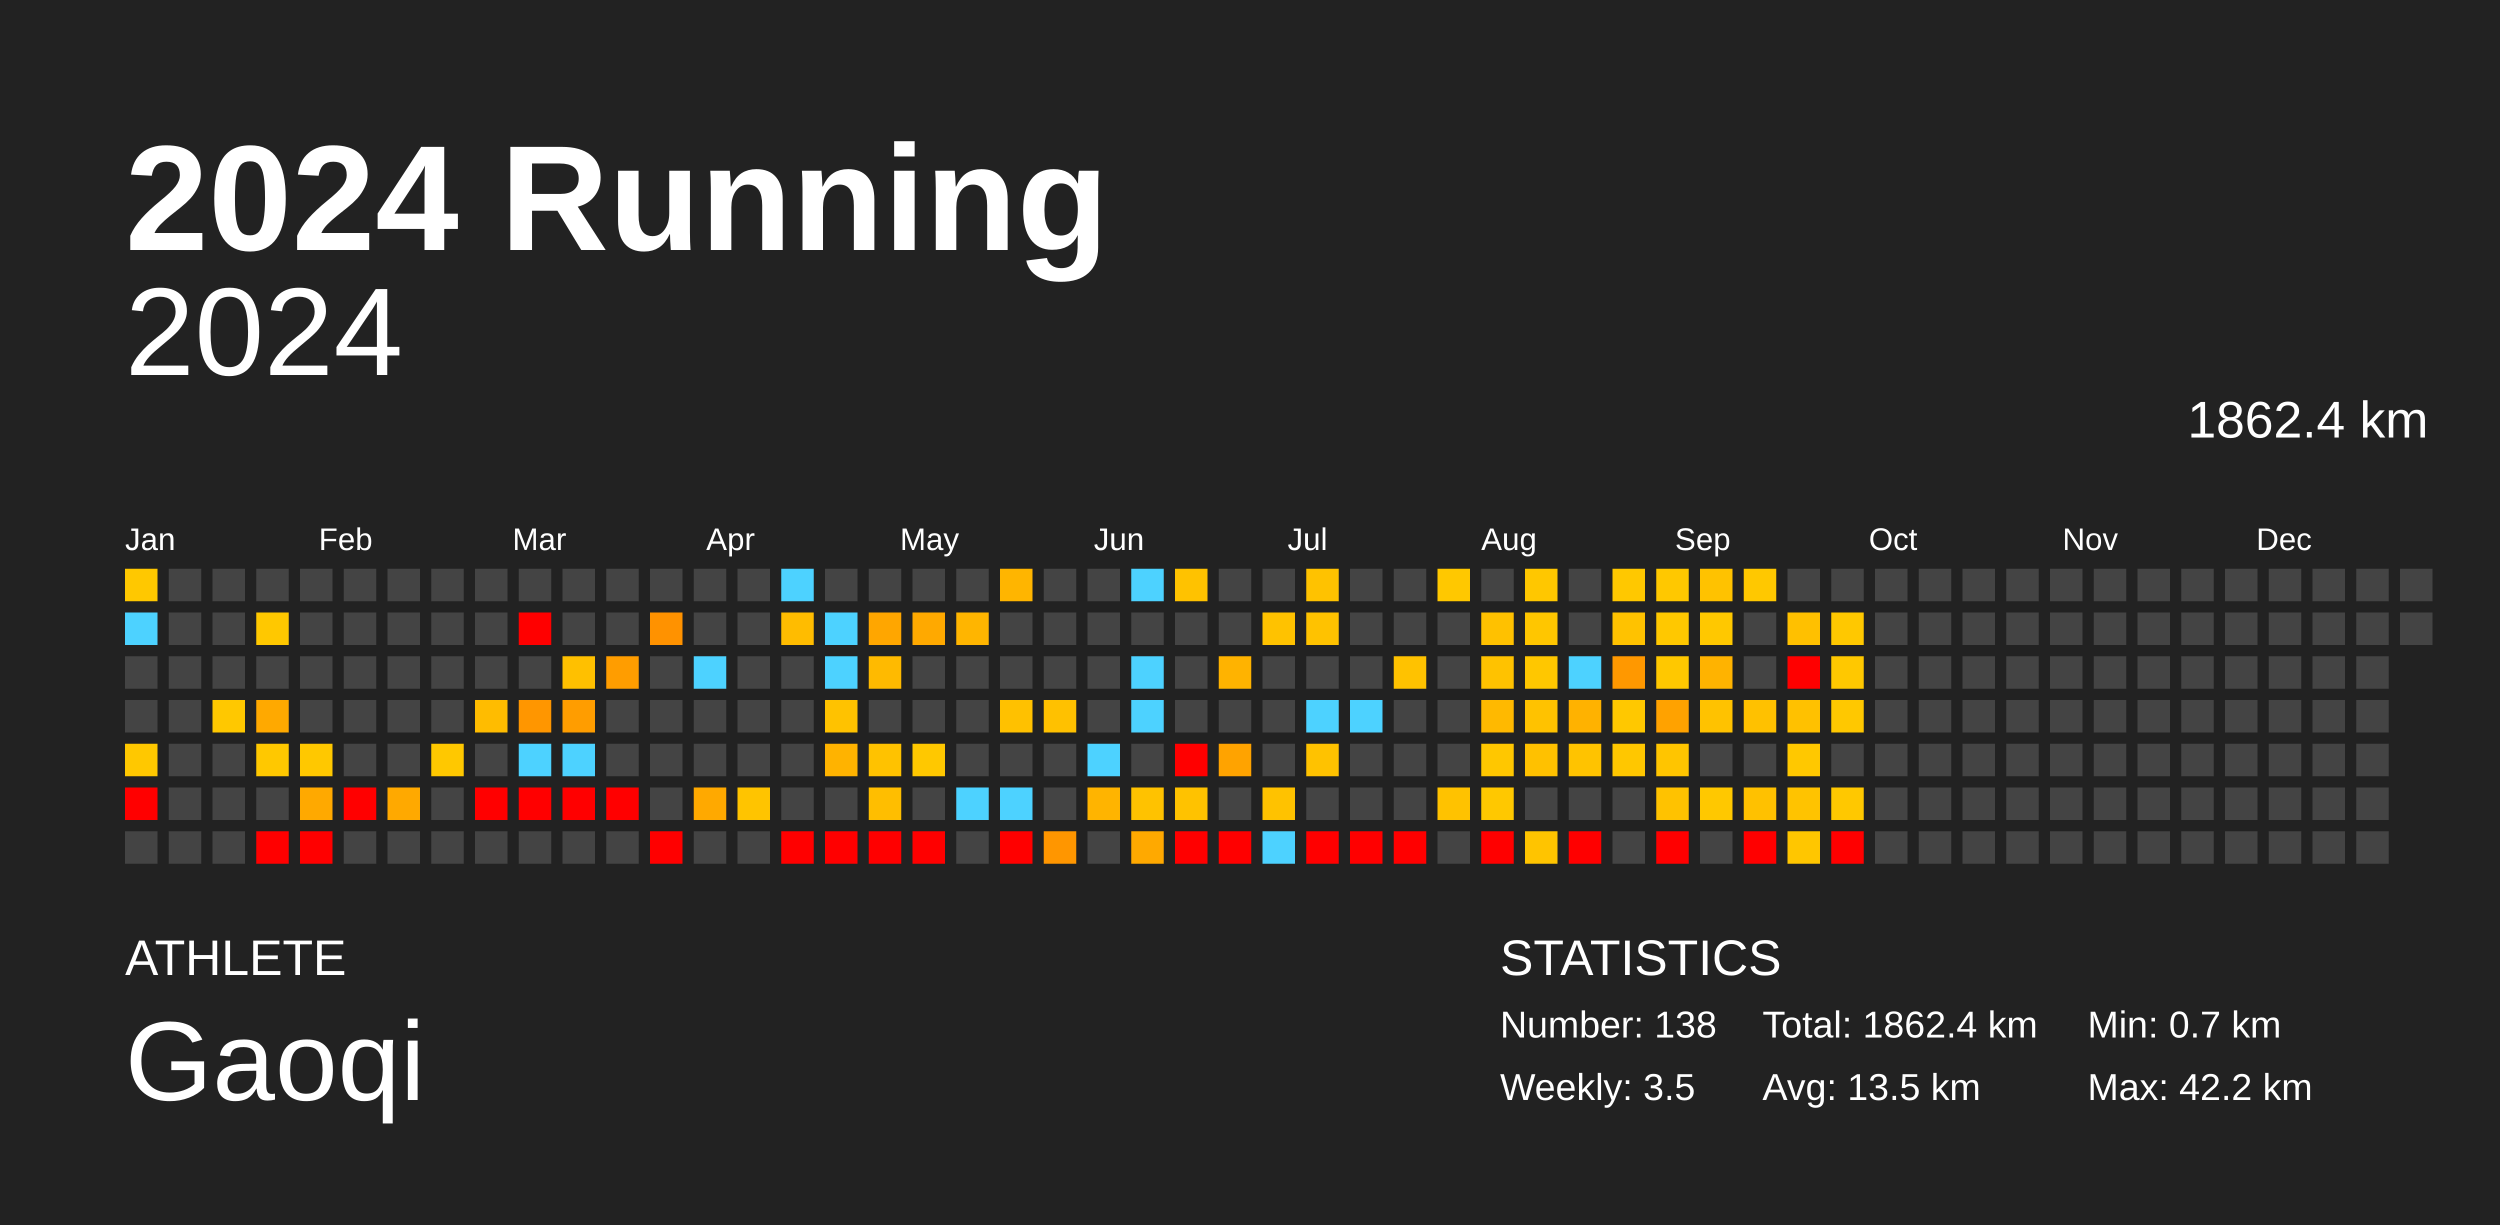
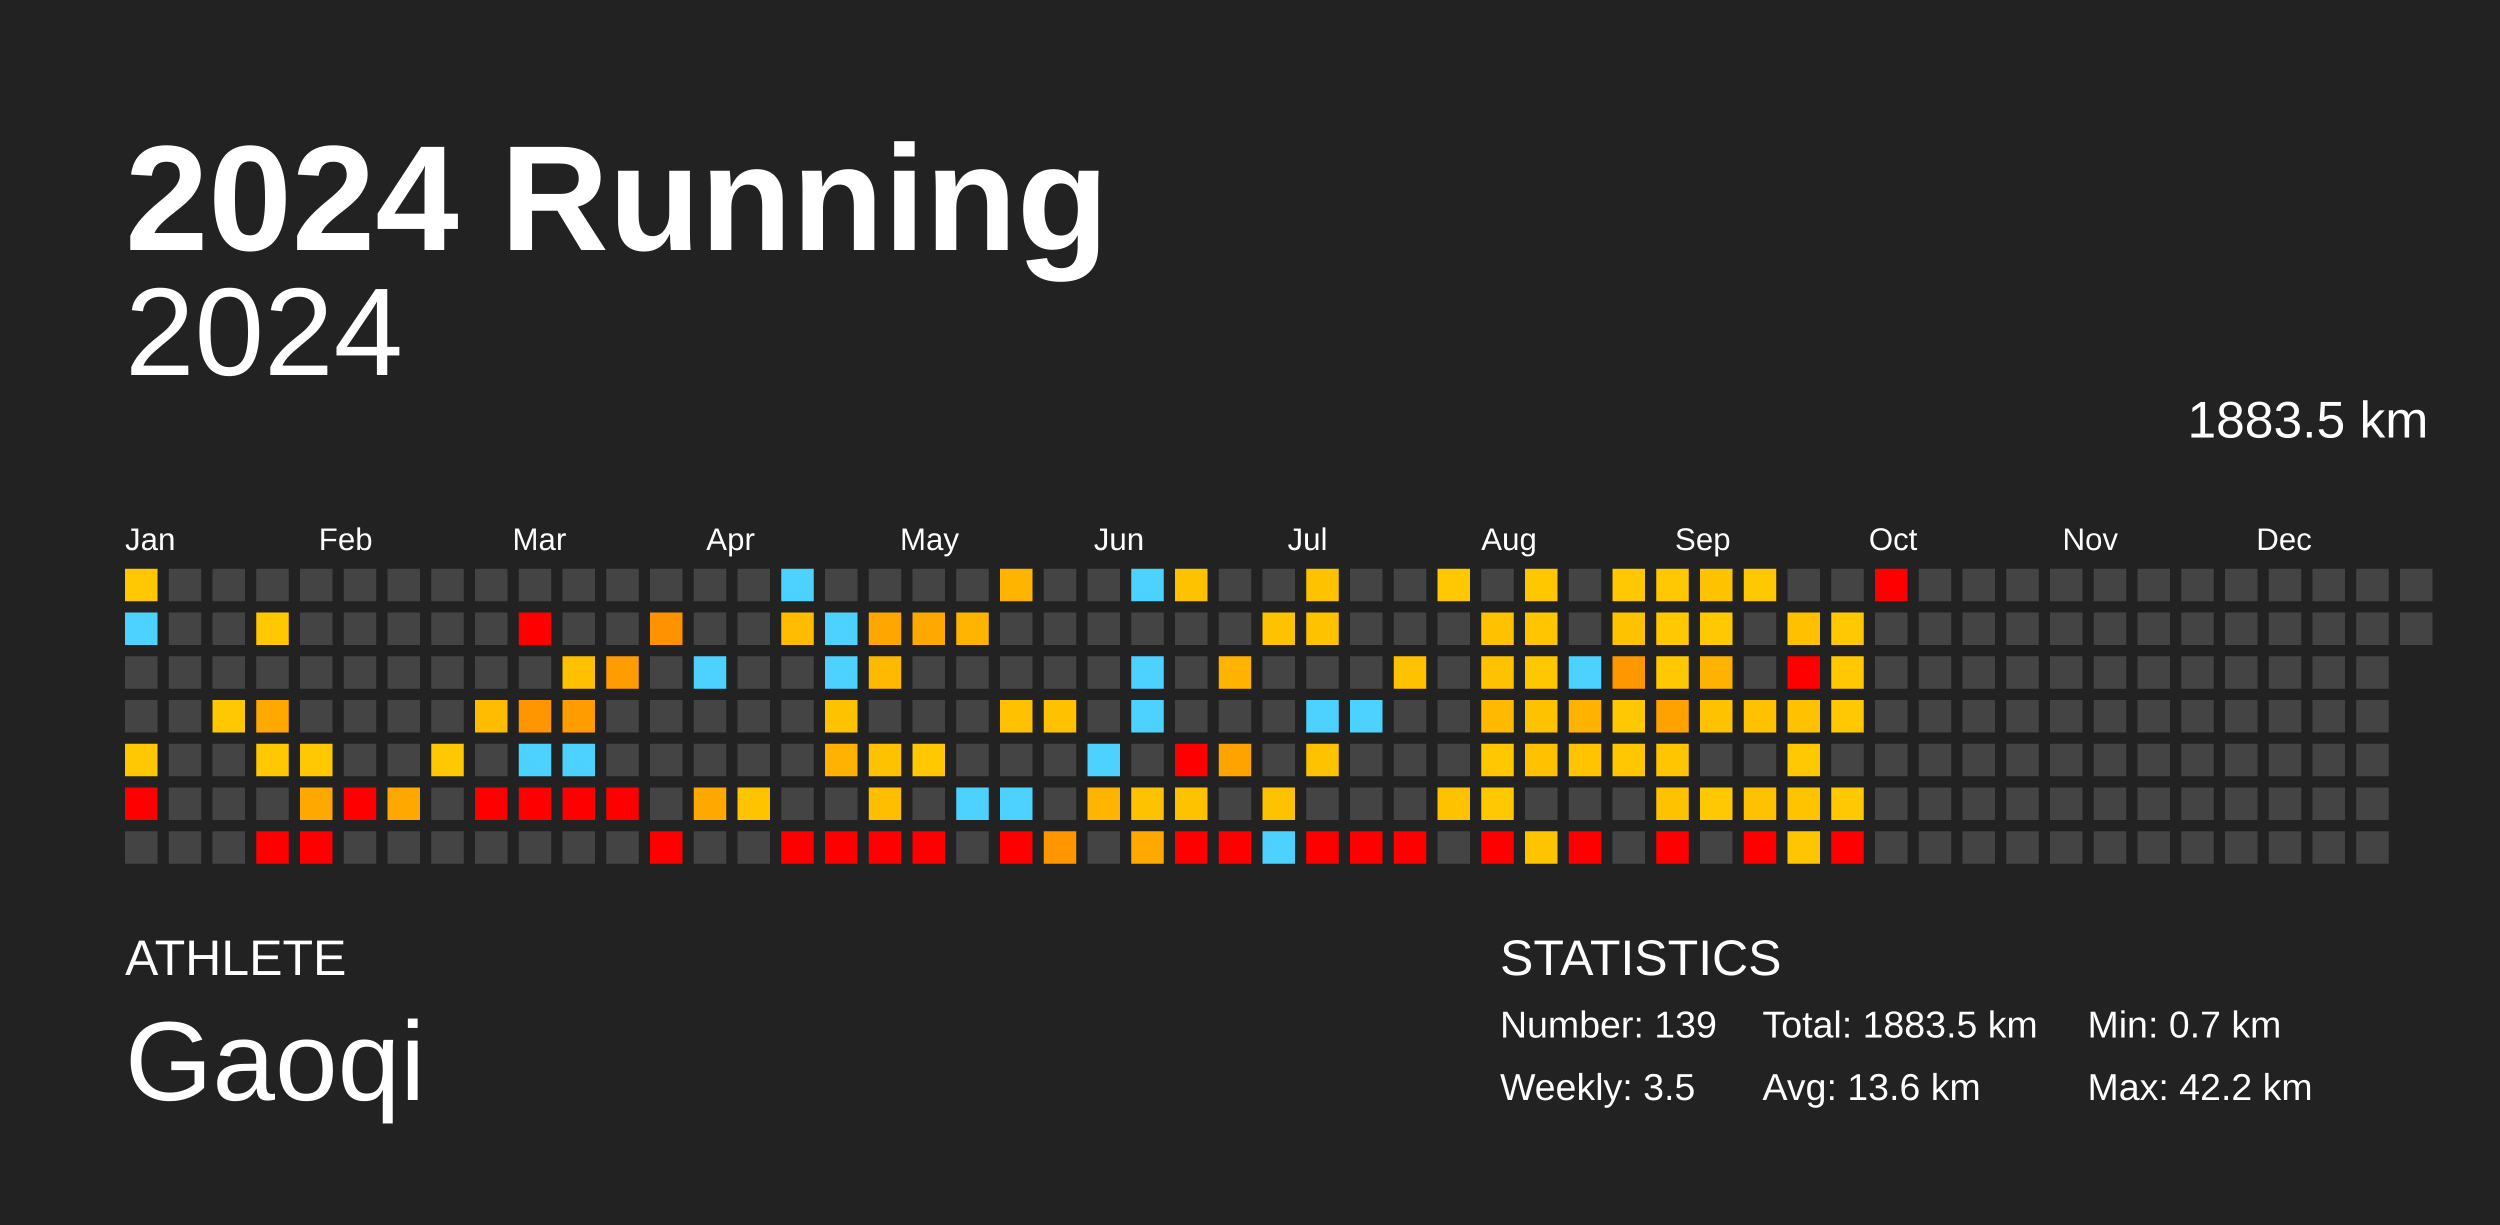
<svg xmlns="http://www.w3.org/2000/svg" baseProfile="full" height="98mm" version="1.1" viewBox="0,0,200,98" width="200mm">
  <defs />
  <rect fill="#222222" height="98" width="200" x="0" y="0" />
  <text fill="#FFFFFF" style="font-size:12px; font-family:Arial; font-weight:bold;" x="10" y="20">2024 Running</text>
  <text fill="#FFFFFF" style="font-size:4px; font-family:Arial" x="10" y="78">ATHLETE</text>
  <text fill="#FFFFFF" style="font-size:9px; font-family:Arial" x="10" y="88">Gaoqi</text>
  <text fill="#FFFFFF" style="font-size:4px; font-family:Arial" x="120" y="78">STATISTICS</text>
-   <text fill="#FFFFFF" style="font-size:3px; font-family:Arial" x="120" y="83">Number: 138</text>
+   <text fill="#FFFFFF" style="font-size:3px; font-family:Arial" x="120" y="83">Number: 139</text>
  <text fill="#FFFFFF" style="font-size:3px; font-family:Arial" x="120" y="88">Weekly: 3.5</text>
-   <text fill="#FFFFFF" style="font-size:3px; font-family:Arial" x="141" y="83">Total: 1862.4 km</text>
-   <text fill="#FFFFFF" style="font-size:3px; font-family:Arial" x="141" y="88">Avg: 13.5 km</text>
+   <text fill="#FFFFFF" style="font-size:3px; font-family:Arial" x="141" y="83">Total: 1883.5 km</text>
+   <text fill="#FFFFFF" style="font-size:3px; font-family:Arial" x="141" y="88">Avg: 13.6 km</text>
  <text fill="#FFFFFF" style="font-size:3px; font-family:Arial" x="167" y="83">Min: 0.7 km</text>
  <text fill="#FFFFFF" style="font-size:3px; font-family:Arial" x="167" y="88">Max: 42.2 km</text>
  <text alignment-baseline="hanging" fill="#FFFFFF" style="font-size:10.0px; font-family:Arial;" x="10" y="30">2024</text>
-   <text alignment-baseline="hanging" fill="#FFFFFF" style="font-size:4.125px; font-family:Arial;" x="175" y="35">1862.4 km</text>
+   <text alignment-baseline="hanging" fill="#FFFFFF" style="font-size:4.125px; font-family:Arial;" x="175" y="35">1883.5 km</text>
  <text fill="#FFFFFF" style="font-size:2.5px; font-family:Arial" x="10.0" y="44">Jan</text>
  <text fill="#FFFFFF" style="font-size:2.5px; font-family:Arial" x="25.5" y="44">Feb</text>
  <text fill="#FFFFFF" style="font-size:2.5px; font-family:Arial" x="41.0" y="44">Mar</text>
  <text fill="#FFFFFF" style="font-size:2.5px; font-family:Arial" x="56.5" y="44">Apr</text>
  <text fill="#FFFFFF" style="font-size:2.5px; font-family:Arial" x="72.0" y="44">May</text>
  <text fill="#FFFFFF" style="font-size:2.5px; font-family:Arial" x="87.5" y="44">Jun</text>
  <text fill="#FFFFFF" style="font-size:2.5px; font-family:Arial" x="103.0" y="44">Jul</text>
  <text fill="#FFFFFF" style="font-size:2.5px; font-family:Arial" x="118.5" y="44">Aug</text>
  <text fill="#FFFFFF" style="font-size:2.5px; font-family:Arial" x="134.0" y="44">Sep</text>
  <text fill="#FFFFFF" style="font-size:2.5px; font-family:Arial" x="149.5" y="44">Oct</text>
  <text fill="#FFFFFF" style="font-size:2.5px; font-family:Arial" x="165.0" y="44">Nov</text>
  <text fill="#FFFFFF" style="font-size:2.5px; font-family:Arial" x="180.5" y="44">Dec</text>
  <rect fill="#ffc800" height="2.6" width="2.6" x="10.0" y="45.5" />
  <rect fill="#4dd2ff" height="2.6" width="2.6" x="10.0" y="49.0" />
  <rect fill="#444444" height="2.6" width="2.6" x="10.0" y="52.5" />
  <rect fill="#444444" height="2.6" width="2.6" x="10.0" y="56.0" />
  <rect fill="#ffc800" height="2.6" width="2.6" x="10.0" y="59.5" />
  <rect fill="red" height="2.6" width="2.6" x="10.0" y="63.0" />
  <rect fill="#444444" height="2.6" width="2.6" x="10.0" y="66.5" />
  <rect fill="#444444" height="2.6" width="2.6" x="13.5" y="45.5" />
  <rect fill="#444444" height="2.6" width="2.6" x="13.5" y="49.0" />
  <rect fill="#444444" height="2.6" width="2.6" x="13.5" y="52.5" />
  <rect fill="#444444" height="2.6" width="2.6" x="13.5" y="56.0" />
  <rect fill="#444444" height="2.6" width="2.6" x="13.5" y="59.5" />
  <rect fill="#444444" height="2.6" width="2.6" x="13.5" y="63.0" />
  <rect fill="#444444" height="2.6" width="2.6" x="13.5" y="66.5" />
  <rect fill="#444444" height="2.6" width="2.6" x="17.0" y="45.5" />
  <rect fill="#444444" height="2.6" width="2.6" x="17.0" y="49.0" />
  <rect fill="#444444" height="2.6" width="2.6" x="17.0" y="52.5" />
  <rect fill="#ffc800" height="2.6" width="2.6" x="17.0" y="56.0" />
  <rect fill="#444444" height="2.6" width="2.6" x="17.0" y="59.5" />
  <rect fill="#444444" height="2.6" width="2.6" x="17.0" y="63.0" />
  <rect fill="#444444" height="2.6" width="2.6" x="17.0" y="66.5" />
  <rect fill="#444444" height="2.6" width="2.6" x="20.5" y="45.5" />
  <rect fill="#ffc800" height="2.6" width="2.6" x="20.5" y="49.0" />
  <rect fill="#444444" height="2.6" width="2.6" x="20.5" y="52.5" />
  <rect fill="#ffa900" height="2.6" width="2.6" x="20.5" y="56.0" />
  <rect fill="#ffc800" height="2.6" width="2.6" x="20.5" y="59.5" />
  <rect fill="#444444" height="2.6" width="2.6" x="20.5" y="63.0" />
  <rect fill="red" height="2.6" width="2.6" x="20.5" y="66.5" />
  <rect fill="#444444" height="2.6" width="2.6" x="24.0" y="45.5" />
  <rect fill="#444444" height="2.6" width="2.6" x="24.0" y="49.0" />
  <rect fill="#444444" height="2.6" width="2.6" x="24.0" y="52.5" />
  <rect fill="#444444" height="2.6" width="2.6" x="24.0" y="56.0" />
  <rect fill="#ffc800" height="2.6" width="2.6" x="24.0" y="59.5" />
  <rect fill="#ffa900" height="2.6" width="2.6" x="24.0" y="63.0" />
  <rect fill="red" height="2.6" width="2.6" x="24.0" y="66.5" />
  <rect fill="#444444" height="2.6" width="2.6" x="27.5" y="45.5" />
  <rect fill="#444444" height="2.6" width="2.6" x="27.5" y="49.0" />
  <rect fill="#444444" height="2.6" width="2.6" x="27.5" y="52.5" />
  <rect fill="#444444" height="2.6" width="2.6" x="27.5" y="56.0" />
  <rect fill="#444444" height="2.6" width="2.6" x="27.5" y="59.5" />
  <rect fill="red" height="2.6" width="2.6" x="27.5" y="63.0" />
  <rect fill="#444444" height="2.6" width="2.6" x="27.5" y="66.5" />
  <rect fill="#444444" height="2.6" width="2.6" x="31.0" y="45.5" />
  <rect fill="#444444" height="2.6" width="2.6" x="31.0" y="49.0" />
  <rect fill="#444444" height="2.6" width="2.6" x="31.0" y="52.5" />
  <rect fill="#444444" height="2.6" width="2.6" x="31.0" y="56.0" />
  <rect fill="#444444" height="2.6" width="2.6" x="31.0" y="59.5" />
  <rect fill="#ffa900" height="2.6" width="2.6" x="31.0" y="63.0" />
  <rect fill="#444444" height="2.6" width="2.6" x="31.0" y="66.5" />
  <rect fill="#444444" height="2.6" width="2.6" x="34.5" y="45.5" />
  <rect fill="#444444" height="2.6" width="2.6" x="34.5" y="49.0" />
  <rect fill="#444444" height="2.6" width="2.6" x="34.5" y="52.5" />
  <rect fill="#444444" height="2.6" width="2.6" x="34.5" y="56.0" />
  <rect fill="#ffc800" height="2.6" width="2.6" x="34.5" y="59.5" />
  <rect fill="#444444" height="2.6" width="2.6" x="34.5" y="63.0" />
  <rect fill="#444444" height="2.6" width="2.6" x="34.5" y="66.5" />
  <rect fill="#444444" height="2.6" width="2.6" x="38.0" y="45.5" />
  <rect fill="#444444" height="2.6" width="2.6" x="38.0" y="49.0" />
  <rect fill="#444444" height="2.6" width="2.6" x="38.0" y="52.5" />
  <rect fill="#ffbc00" height="2.6" width="2.6" x="38.0" y="56.0" />
  <rect fill="#444444" height="2.6" width="2.6" x="38.0" y="59.5" />
  <rect fill="red" height="2.6" width="2.6" x="38.0" y="63.0" />
  <rect fill="#444444" height="2.6" width="2.6" x="38.0" y="66.5" />
  <rect fill="#444444" height="2.6" width="2.6" x="41.5" y="45.5" />
  <rect fill="red" height="2.6" width="2.6" x="41.5" y="49.0" />
  <rect fill="#444444" height="2.6" width="2.6" x="41.5" y="52.5" />
  <rect fill="#ff9600" height="2.6" width="2.6" x="41.5" y="56.0" />
  <rect fill="#4dd2ff" height="2.6" width="2.6" x="41.5" y="59.5" />
  <rect fill="red" height="2.6" width="2.6" x="41.5" y="63.0" />
  <rect fill="#444444" height="2.6" width="2.6" x="41.5" y="66.5" />
  <rect fill="#444444" height="2.6" width="2.6" x="45.0" y="45.5" />
  <rect fill="#444444" height="2.6" width="2.6" x="45.0" y="49.0" />
  <rect fill="#ffc000" height="2.6" width="2.6" x="45.0" y="52.5" />
  <rect fill="#ff9d00" height="2.6" width="2.6" x="45.0" y="56.0" />
  <rect fill="#4dd2ff" height="2.6" width="2.6" x="45.0" y="59.5" />
  <rect fill="red" height="2.6" width="2.6" x="45.0" y="63.0" />
  <rect fill="#444444" height="2.6" width="2.6" x="45.0" y="66.5" />
  <rect fill="#444444" height="2.6" width="2.6" x="48.5" y="45.5" />
  <rect fill="#444444" height="2.6" width="2.6" x="48.5" y="49.0" />
  <rect fill="#ff9d00" height="2.6" width="2.6" x="48.5" y="52.5" />
  <rect fill="#444444" height="2.6" width="2.6" x="48.5" y="56.0" />
  <rect fill="#444444" height="2.6" width="2.6" x="48.5" y="59.5" />
  <rect fill="red" height="2.6" width="2.6" x="48.5" y="63.0" />
  <rect fill="#444444" height="2.6" width="2.6" x="48.5" y="66.5" />
  <rect fill="#444444" height="2.6" width="2.6" x="52.0" y="45.5" />
  <rect fill="#ff9200" height="2.6" width="2.6" x="52.0" y="49.0" />
  <rect fill="#444444" height="2.6" width="2.6" x="52.0" y="52.5" />
  <rect fill="#444444" height="2.6" width="2.6" x="52.0" y="56.0" />
  <rect fill="#444444" height="2.6" width="2.6" x="52.0" y="59.5" />
  <rect fill="#444444" height="2.6" width="2.6" x="52.0" y="63.0" />
  <rect fill="red" height="2.6" width="2.6" x="52.0" y="66.5" />
  <rect fill="#444444" height="2.6" width="2.6" x="55.5" y="45.5" />
  <rect fill="#444444" height="2.6" width="2.6" x="55.5" y="49.0" />
  <rect fill="#4dd2ff" height="2.6" width="2.6" x="55.5" y="52.5" />
  <rect fill="#444444" height="2.6" width="2.6" x="55.5" y="56.0" />
  <rect fill="#444444" height="2.6" width="2.6" x="55.5" y="59.5" />
  <rect fill="#ffa900" height="2.6" width="2.6" x="55.5" y="63.0" />
  <rect fill="#444444" height="2.6" width="2.6" x="55.5" y="66.5" />
  <rect fill="#444444" height="2.6" width="2.6" x="59.0" y="45.5" />
  <rect fill="#444444" height="2.6" width="2.6" x="59.0" y="49.0" />
  <rect fill="#444444" height="2.6" width="2.6" x="59.0" y="52.5" />
  <rect fill="#444444" height="2.6" width="2.6" x="59.0" y="56.0" />
  <rect fill="#444444" height="2.6" width="2.6" x="59.0" y="59.5" />
  <rect fill="#ffc400" height="2.6" width="2.6" x="59.0" y="63.0" />
  <rect fill="#444444" height="2.6" width="2.6" x="59.0" y="66.5" />
  <rect fill="#4dd2ff" height="2.6" width="2.6" x="62.5" y="45.5" />
  <rect fill="#ffbc00" height="2.6" width="2.6" x="62.5" y="49.0" />
  <rect fill="#444444" height="2.6" width="2.6" x="62.5" y="52.5" />
  <rect fill="#444444" height="2.6" width="2.6" x="62.5" y="56.0" />
  <rect fill="#444444" height="2.6" width="2.6" x="62.5" y="59.5" />
  <rect fill="#444444" height="2.6" width="2.6" x="62.5" y="63.0" />
  <rect fill="red" height="2.6" width="2.6" x="62.5" y="66.5" />
  <rect fill="#444444" height="2.6" width="2.6" x="66.0" y="45.5" />
  <rect fill="#4dd2ff" height="2.6" width="2.6" x="66.0" y="49.0" />
  <rect fill="#4dd2ff" height="2.6" width="2.6" x="66.0" y="52.5" />
  <rect fill="#ffc200" height="2.6" width="2.6" x="66.0" y="56.0" />
  <rect fill="#ffb300" height="2.6" width="2.6" x="66.0" y="59.5" />
  <rect fill="#444444" height="2.6" width="2.6" x="66.0" y="63.0" />
  <rect fill="red" height="2.6" width="2.6" x="66.0" y="66.5" />
  <rect fill="#444444" height="2.6" width="2.6" x="69.5" y="45.5" />
  <rect fill="#ffa600" height="2.6" width="2.6" x="69.5" y="49.0" />
  <rect fill="#ffba00" height="2.6" width="2.6" x="69.5" y="52.5" />
  <rect fill="#444444" height="2.6" width="2.6" x="69.5" y="56.0" />
  <rect fill="#ffc200" height="2.6" width="2.6" x="69.5" y="59.5" />
  <rect fill="#ffbe00" height="2.6" width="2.6" x="69.5" y="63.0" />
  <rect fill="red" height="2.6" width="2.6" x="69.5" y="66.5" />
  <rect fill="#444444" height="2.6" width="2.6" x="73.0" y="45.5" />
  <rect fill="#ffa900" height="2.6" width="2.6" x="73.0" y="49.0" />
  <rect fill="#444444" height="2.6" width="2.6" x="73.0" y="52.5" />
  <rect fill="#444444" height="2.6" width="2.6" x="73.0" y="56.0" />
  <rect fill="#ffc800" height="2.6" width="2.6" x="73.0" y="59.5" />
  <rect fill="#444444" height="2.6" width="2.6" x="73.0" y="63.0" />
  <rect fill="red" height="2.6" width="2.6" x="73.0" y="66.5" />
  <rect fill="#444444" height="2.6" width="2.6" x="76.5" y="45.5" />
  <rect fill="#ffb500" height="2.6" width="2.6" x="76.5" y="49.0" />
  <rect fill="#444444" height="2.6" width="2.6" x="76.5" y="52.5" />
  <rect fill="#444444" height="2.6" width="2.6" x="76.5" y="56.0" />
  <rect fill="#444444" height="2.6" width="2.6" x="76.5" y="59.5" />
  <rect fill="#4dd2ff" height="2.6" width="2.6" x="76.5" y="63.0" />
  <rect fill="#444444" height="2.6" width="2.6" x="76.5" y="66.5" />
  <rect fill="#ffb500" height="2.6" width="2.6" x="80.0" y="45.5" />
  <rect fill="#444444" height="2.6" width="2.6" x="80.0" y="49.0" />
  <rect fill="#444444" height="2.6" width="2.6" x="80.0" y="52.5" />
  <rect fill="#ffc100" height="2.6" width="2.6" x="80.0" y="56.0" />
  <rect fill="#444444" height="2.6" width="2.6" x="80.0" y="59.5" />
  <rect fill="#4dd2ff" height="2.6" width="2.6" x="80.0" y="63.0" />
  <rect fill="red" height="2.6" width="2.6" x="80.0" y="66.5" />
  <rect fill="#444444" height="2.6" width="2.6" x="83.5" y="45.5" />
  <rect fill="#444444" height="2.6" width="2.6" x="83.5" y="49.0" />
  <rect fill="#444444" height="2.6" width="2.6" x="83.5" y="52.5" />
  <rect fill="#ffc100" height="2.6" width="2.6" x="83.5" y="56.0" />
  <rect fill="#444444" height="2.6" width="2.6" x="83.5" y="59.5" />
  <rect fill="#444444" height="2.6" width="2.6" x="83.5" y="63.0" />
  <rect fill="#ff9600" height="2.6" width="2.6" x="83.5" y="66.5" />
  <rect fill="#444444" height="2.6" width="2.6" x="87.0" y="45.5" />
  <rect fill="#444444" height="2.6" width="2.6" x="87.0" y="49.0" />
  <rect fill="#444444" height="2.6" width="2.6" x="87.0" y="52.5" />
  <rect fill="#444444" height="2.6" width="2.6" x="87.0" y="56.0" />
  <rect fill="#4dd2ff" height="2.6" width="2.6" x="87.0" y="59.5" />
  <rect fill="#ffb400" height="2.6" width="2.6" x="87.0" y="63.0" />
  <rect fill="#444444" height="2.6" width="2.6" x="87.0" y="66.5" />
  <rect fill="#4dd2ff" height="2.6" width="2.6" x="90.5" y="45.5" />
  <rect fill="#444444" height="2.6" width="2.6" x="90.5" y="49.0" />
  <rect fill="#4dd2ff" height="2.6" width="2.6" x="90.5" y="52.5" />
  <rect fill="#4dd2ff" height="2.6" width="2.6" x="90.5" y="56.0" />
  <rect fill="#444444" height="2.6" width="2.6" x="90.5" y="59.5" />
  <rect fill="#ffc200" height="2.6" width="2.6" x="90.5" y="63.0" />
  <rect fill="#ffa900" height="2.6" width="2.6" x="90.5" y="66.5" />
  <rect fill="#ffc200" height="2.6" width="2.6" x="94.0" y="45.5" />
  <rect fill="#444444" height="2.6" width="2.6" x="94.0" y="49.0" />
  <rect fill="#444444" height="2.6" width="2.6" x="94.0" y="52.5" />
  <rect fill="#444444" height="2.6" width="2.6" x="94.0" y="56.0" />
  <rect fill="red" height="2.6" width="2.6" x="94.0" y="59.5" />
  <rect fill="#ffc200" height="2.6" width="2.6" x="94.0" y="63.0" />
  <rect fill="red" height="2.6" width="2.6" x="94.0" y="66.5" />
  <rect fill="#444444" height="2.6" width="2.6" x="97.5" y="45.5" />
  <rect fill="#444444" height="2.6" width="2.6" x="97.5" y="49.0" />
  <rect fill="#ffb300" height="2.6" width="2.6" x="97.5" y="52.5" />
  <rect fill="#444444" height="2.6" width="2.6" x="97.5" y="56.0" />
  <rect fill="#ffa300" height="2.6" width="2.6" x="97.5" y="59.5" />
  <rect fill="#444444" height="2.6" width="2.6" x="97.5" y="63.0" />
  <rect fill="red" height="2.6" width="2.6" x="97.5" y="66.5" />
  <rect fill="#444444" height="2.6" width="2.6" x="101.0" y="45.5" />
  <rect fill="#ffc200" height="2.6" width="2.6" x="101.0" y="49.0" />
  <rect fill="#444444" height="2.6" width="2.6" x="101.0" y="52.5" />
  <rect fill="#444444" height="2.6" width="2.6" x="101.0" y="56.0" />
  <rect fill="#444444" height="2.6" width="2.6" x="101.0" y="59.5" />
  <rect fill="#ffc200" height="2.6" width="2.6" x="101.0" y="63.0" />
  <rect fill="#4dd2ff" height="2.6" width="2.6" x="101.0" y="66.5" />
  <rect fill="#ffc200" height="2.6" width="2.6" x="104.5" y="45.5" />
  <rect fill="#ffc200" height="2.6" width="2.6" x="104.5" y="49.0" />
  <rect fill="#444444" height="2.6" width="2.6" x="104.5" y="52.5" />
  <rect fill="#4dd2ff" height="2.6" width="2.6" x="104.5" y="56.0" />
  <rect fill="#ffc200" height="2.6" width="2.6" x="104.5" y="59.5" />
  <rect fill="#444444" height="2.6" width="2.6" x="104.5" y="63.0" />
  <rect fill="red" height="2.6" width="2.6" x="104.5" y="66.5" />
  <rect fill="#444444" height="2.6" width="2.6" x="108.0" y="45.5" />
  <rect fill="#444444" height="2.6" width="2.6" x="108.0" y="49.0" />
  <rect fill="#444444" height="2.6" width="2.6" x="108.0" y="52.5" />
  <rect fill="#4dd2ff" height="2.6" width="2.6" x="108.0" y="56.0" />
  <rect fill="#444444" height="2.6" width="2.6" x="108.0" y="59.5" />
  <rect fill="#444444" height="2.6" width="2.6" x="108.0" y="63.0" />
  <rect fill="red" height="2.6" width="2.6" x="108.0" y="66.5" />
  <rect fill="#444444" height="2.6" width="2.6" x="111.5" y="45.5" />
  <rect fill="#444444" height="2.6" width="2.6" x="111.5" y="49.0" />
  <rect fill="#ffc200" height="2.6" width="2.6" x="111.5" y="52.5" />
  <rect fill="#444444" height="2.6" width="2.6" x="111.5" y="56.0" />
  <rect fill="#444444" height="2.6" width="2.6" x="111.5" y="59.5" />
  <rect fill="#444444" height="2.6" width="2.6" x="111.5" y="63.0" />
  <rect fill="red" height="2.6" width="2.6" x="111.5" y="66.5" />
  <rect fill="#ffc800" height="2.6" width="2.6" x="115.0" y="45.5" />
  <rect fill="#444444" height="2.6" width="2.6" x="115.0" y="49.0" />
  <rect fill="#444444" height="2.6" width="2.6" x="115.0" y="52.5" />
  <rect fill="#444444" height="2.6" width="2.6" x="115.0" y="56.0" />
  <rect fill="#444444" height="2.6" width="2.6" x="115.0" y="59.5" />
  <rect fill="#ffc200" height="2.6" width="2.6" x="115.0" y="63.0" />
  <rect fill="#444444" height="2.6" width="2.6" x="115.0" y="66.5" />
  <rect fill="#444444" height="2.6" width="2.6" x="118.5" y="45.5" />
  <rect fill="#ffc100" height="2.6" width="2.6" x="118.5" y="49.0" />
  <rect fill="#ffc200" height="2.6" width="2.6" x="118.5" y="52.5" />
  <rect fill="#ffb900" height="2.6" width="2.6" x="118.5" y="56.0" />
  <rect fill="#ffc700" height="2.6" width="2.6" x="118.5" y="59.5" />
  <rect fill="#ffc800" height="2.6" width="2.6" x="118.5" y="63.0" />
  <rect fill="red" height="2.6" width="2.6" x="118.5" y="66.5" />
  <rect fill="#ffc700" height="2.6" width="2.6" x="122.0" y="45.5" />
  <rect fill="#ffc600" height="2.6" width="2.6" x="122.0" y="49.0" />
  <rect fill="#ffc700" height="2.6" width="2.6" x="122.0" y="52.5" />
  <rect fill="#ffc200" height="2.6" width="2.6" x="122.0" y="56.0" />
  <rect fill="#ffc100" height="2.6" width="2.6" x="122.0" y="59.5" />
  <rect fill="#444444" height="2.6" width="2.6" x="122.0" y="63.0" />
  <rect fill="#ffc400" height="2.6" width="2.6" x="122.0" y="66.5" />
  <rect fill="#444444" height="2.6" width="2.6" x="125.5" y="45.5" />
  <rect fill="#444444" height="2.6" width="2.6" x="125.5" y="49.0" />
  <rect fill="#4dd2ff" height="2.6" width="2.6" x="125.5" y="52.5" />
  <rect fill="#ffb200" height="2.6" width="2.6" x="125.5" y="56.0" />
  <rect fill="#ffc300" height="2.6" width="2.6" x="125.5" y="59.5" />
  <rect fill="#444444" height="2.6" width="2.6" x="125.5" y="63.0" />
  <rect fill="red" height="2.6" width="2.6" x="125.5" y="66.5" />
  <rect fill="#ffc800" height="2.6" width="2.6" x="129.0" y="45.5" />
  <rect fill="#ffc200" height="2.6" width="2.6" x="129.0" y="49.0" />
  <rect fill="#ff9800" height="2.6" width="2.6" x="129.0" y="52.5" />
  <rect fill="#ffc800" height="2.6" width="2.6" x="129.0" y="56.0" />
  <rect fill="#ffc700" height="2.6" width="2.6" x="129.0" y="59.5" />
  <rect fill="#444444" height="2.6" width="2.6" x="129.0" y="63.0" />
  <rect fill="#444444" height="2.6" width="2.6" x="129.0" y="66.5" />
  <rect fill="#ffc800" height="2.6" width="2.6" x="132.5" y="45.5" />
  <rect fill="#ffc800" height="2.6" width="2.6" x="132.5" y="49.0" />
  <rect fill="#ffc800" height="2.6" width="2.6" x="132.5" y="52.5" />
  <rect fill="#ffa200" height="2.6" width="2.6" x="132.5" y="56.0" />
  <rect fill="#ffc500" height="2.6" width="2.6" x="132.5" y="59.5" />
  <rect fill="#ffc200" height="2.6" width="2.6" x="132.5" y="63.0" />
  <rect fill="red" height="2.6" width="2.6" x="132.5" y="66.5" />
  <rect fill="#ffc200" height="2.6" width="2.6" x="136.0" y="45.5" />
  <rect fill="#ffc800" height="2.6" width="2.6" x="136.0" y="49.0" />
  <rect fill="#ffb300" height="2.6" width="2.6" x="136.0" y="52.5" />
  <rect fill="#ffc200" height="2.6" width="2.6" x="136.0" y="56.0" />
  <rect fill="#444444" height="2.6" width="2.6" x="136.0" y="59.5" />
  <rect fill="#ffc800" height="2.6" width="2.6" x="136.0" y="63.0" />
  <rect fill="#444444" height="2.6" width="2.6" x="136.0" y="66.5" />
  <rect fill="#ffc800" height="2.6" width="2.6" x="139.5" y="45.5" />
  <rect fill="#444444" height="2.6" width="2.6" x="139.5" y="49.0" />
  <rect fill="#444444" height="2.6" width="2.6" x="139.5" y="52.5" />
  <rect fill="#ffc100" height="2.6" width="2.6" x="139.5" y="56.0" />
  <rect fill="#444444" height="2.6" width="2.6" x="139.5" y="59.5" />
  <rect fill="#ffc100" height="2.6" width="2.6" x="139.5" y="63.0" />
  <rect fill="red" height="2.6" width="2.6" x="139.5" y="66.5" />
  <rect fill="#444444" height="2.6" width="2.6" x="143.0" y="45.5" />
  <rect fill="#ffc000" height="2.6" width="2.6" x="143.0" y="49.0" />
  <rect fill="red" height="2.6" width="2.6" x="143.0" y="52.5" />
  <rect fill="#ffc100" height="2.6" width="2.6" x="143.0" y="56.0" />
  <rect fill="#ffc800" height="2.6" width="2.6" x="143.0" y="59.5" />
  <rect fill="#ffc300" height="2.6" width="2.6" x="143.0" y="63.0" />
  <rect fill="#ffc600" height="2.6" width="2.6" x="143.0" y="66.5" />
  <rect fill="#444444" height="2.6" width="2.6" x="146.5" y="45.5" />
  <rect fill="#ffc800" height="2.6" width="2.6" x="146.5" y="49.0" />
  <rect fill="#ffc800" height="2.6" width="2.6" x="146.5" y="52.5" />
  <rect fill="#ffc800" height="2.6" width="2.6" x="146.5" y="56.0" />
  <rect fill="#444444" height="2.6" width="2.6" x="146.5" y="59.5" />
  <rect fill="#ffc800" height="2.6" width="2.6" x="146.5" y="63.0" />
  <rect fill="red" height="2.6" width="2.6" x="146.5" y="66.5" />
-   <rect fill="#444444" height="2.6" width="2.6" x="150.0" y="45.5" />
+   <rect fill="red" height="2.6" width="2.6" x="150.0" y="45.5" />
  <rect fill="#444444" height="2.6" width="2.6" x="150.0" y="49.0" />
  <rect fill="#444444" height="2.6" width="2.6" x="150.0" y="52.5" />
  <rect fill="#444444" height="2.6" width="2.6" x="150.0" y="56.0" />
  <rect fill="#444444" height="2.6" width="2.6" x="150.0" y="59.5" />
  <rect fill="#444444" height="2.6" width="2.6" x="150.0" y="63.0" />
  <rect fill="#444444" height="2.6" width="2.6" x="150.0" y="66.5" />
  <rect fill="#444444" height="2.6" width="2.6" x="153.5" y="45.5" />
  <rect fill="#444444" height="2.6" width="2.6" x="153.5" y="49.0" />
  <rect fill="#444444" height="2.6" width="2.6" x="153.5" y="52.5" />
  <rect fill="#444444" height="2.6" width="2.6" x="153.5" y="56.0" />
  <rect fill="#444444" height="2.6" width="2.6" x="153.5" y="59.5" />
  <rect fill="#444444" height="2.6" width="2.6" x="153.5" y="63.0" />
  <rect fill="#444444" height="2.6" width="2.6" x="153.5" y="66.5" />
  <rect fill="#444444" height="2.6" width="2.6" x="157.0" y="45.5" />
  <rect fill="#444444" height="2.6" width="2.6" x="157.0" y="49.0" />
  <rect fill="#444444" height="2.6" width="2.6" x="157.0" y="52.5" />
  <rect fill="#444444" height="2.6" width="2.6" x="157.0" y="56.0" />
  <rect fill="#444444" height="2.6" width="2.6" x="157.0" y="59.5" />
  <rect fill="#444444" height="2.6" width="2.6" x="157.0" y="63.0" />
  <rect fill="#444444" height="2.6" width="2.6" x="157.0" y="66.5" />
  <rect fill="#444444" height="2.6" width="2.6" x="160.5" y="45.5" />
  <rect fill="#444444" height="2.6" width="2.6" x="160.5" y="49.0" />
  <rect fill="#444444" height="2.6" width="2.6" x="160.5" y="52.5" />
  <rect fill="#444444" height="2.6" width="2.6" x="160.5" y="56.0" />
  <rect fill="#444444" height="2.6" width="2.6" x="160.5" y="59.5" />
  <rect fill="#444444" height="2.6" width="2.6" x="160.5" y="63.0" />
  <rect fill="#444444" height="2.6" width="2.6" x="160.5" y="66.5" />
  <rect fill="#444444" height="2.6" width="2.6" x="164.0" y="45.5" />
  <rect fill="#444444" height="2.6" width="2.6" x="164.0" y="49.0" />
  <rect fill="#444444" height="2.6" width="2.6" x="164.0" y="52.5" />
  <rect fill="#444444" height="2.6" width="2.6" x="164.0" y="56.0" />
  <rect fill="#444444" height="2.6" width="2.6" x="164.0" y="59.5" />
  <rect fill="#444444" height="2.6" width="2.6" x="164.0" y="63.0" />
  <rect fill="#444444" height="2.6" width="2.6" x="164.0" y="66.5" />
  <rect fill="#444444" height="2.6" width="2.6" x="167.5" y="45.5" />
  <rect fill="#444444" height="2.6" width="2.6" x="167.5" y="49.0" />
  <rect fill="#444444" height="2.6" width="2.6" x="167.5" y="52.5" />
  <rect fill="#444444" height="2.6" width="2.6" x="167.5" y="56.0" />
  <rect fill="#444444" height="2.6" width="2.6" x="167.5" y="59.5" />
  <rect fill="#444444" height="2.6" width="2.6" x="167.5" y="63.0" />
  <rect fill="#444444" height="2.6" width="2.6" x="167.5" y="66.5" />
  <rect fill="#444444" height="2.6" width="2.6" x="171.0" y="45.5" />
  <rect fill="#444444" height="2.6" width="2.6" x="171.0" y="49.0" />
  <rect fill="#444444" height="2.6" width="2.6" x="171.0" y="52.5" />
  <rect fill="#444444" height="2.6" width="2.6" x="171.0" y="56.0" />
  <rect fill="#444444" height="2.6" width="2.6" x="171.0" y="59.5" />
  <rect fill="#444444" height="2.6" width="2.6" x="171.0" y="63.0" />
  <rect fill="#444444" height="2.6" width="2.6" x="171.0" y="66.5" />
  <rect fill="#444444" height="2.6" width="2.6" x="174.5" y="45.5" />
  <rect fill="#444444" height="2.6" width="2.6" x="174.5" y="49.0" />
  <rect fill="#444444" height="2.6" width="2.6" x="174.5" y="52.5" />
  <rect fill="#444444" height="2.6" width="2.6" x="174.5" y="56.0" />
  <rect fill="#444444" height="2.6" width="2.6" x="174.5" y="59.5" />
  <rect fill="#444444" height="2.6" width="2.6" x="174.5" y="63.0" />
  <rect fill="#444444" height="2.6" width="2.6" x="174.5" y="66.5" />
  <rect fill="#444444" height="2.6" width="2.6" x="178.0" y="45.5" />
  <rect fill="#444444" height="2.6" width="2.6" x="178.0" y="49.0" />
  <rect fill="#444444" height="2.6" width="2.6" x="178.0" y="52.5" />
  <rect fill="#444444" height="2.6" width="2.6" x="178.0" y="56.0" />
  <rect fill="#444444" height="2.6" width="2.6" x="178.0" y="59.5" />
  <rect fill="#444444" height="2.6" width="2.6" x="178.0" y="63.0" />
  <rect fill="#444444" height="2.6" width="2.6" x="178.0" y="66.5" />
  <rect fill="#444444" height="2.6" width="2.6" x="181.5" y="45.5" />
  <rect fill="#444444" height="2.6" width="2.6" x="181.5" y="49.0" />
  <rect fill="#444444" height="2.6" width="2.6" x="181.5" y="52.5" />
  <rect fill="#444444" height="2.6" width="2.6" x="181.5" y="56.0" />
  <rect fill="#444444" height="2.6" width="2.6" x="181.5" y="59.5" />
  <rect fill="#444444" height="2.6" width="2.6" x="181.5" y="63.0" />
  <rect fill="#444444" height="2.6" width="2.6" x="181.5" y="66.5" />
  <rect fill="#444444" height="2.6" width="2.6" x="185.0" y="45.5" />
  <rect fill="#444444" height="2.6" width="2.6" x="185.0" y="49.0" />
  <rect fill="#444444" height="2.6" width="2.6" x="185.0" y="52.5" />
  <rect fill="#444444" height="2.6" width="2.6" x="185.0" y="56.0" />
  <rect fill="#444444" height="2.6" width="2.6" x="185.0" y="59.5" />
  <rect fill="#444444" height="2.6" width="2.6" x="185.0" y="63.0" />
  <rect fill="#444444" height="2.6" width="2.6" x="185.0" y="66.5" />
  <rect fill="#444444" height="2.6" width="2.6" x="188.5" y="45.5" />
  <rect fill="#444444" height="2.6" width="2.6" x="188.5" y="49.0" />
  <rect fill="#444444" height="2.6" width="2.6" x="188.5" y="52.5" />
  <rect fill="#444444" height="2.6" width="2.6" x="188.5" y="56.0" />
  <rect fill="#444444" height="2.6" width="2.6" x="188.5" y="59.5" />
  <rect fill="#444444" height="2.6" width="2.6" x="188.5" y="63.0" />
  <rect fill="#444444" height="2.6" width="2.6" x="188.5" y="66.5" />
  <rect fill="#444444" height="2.6" width="2.6" x="192.0" y="45.5" />
  <rect fill="#444444" height="2.6" width="2.6" x="192.0" y="49.0" />
</svg>
